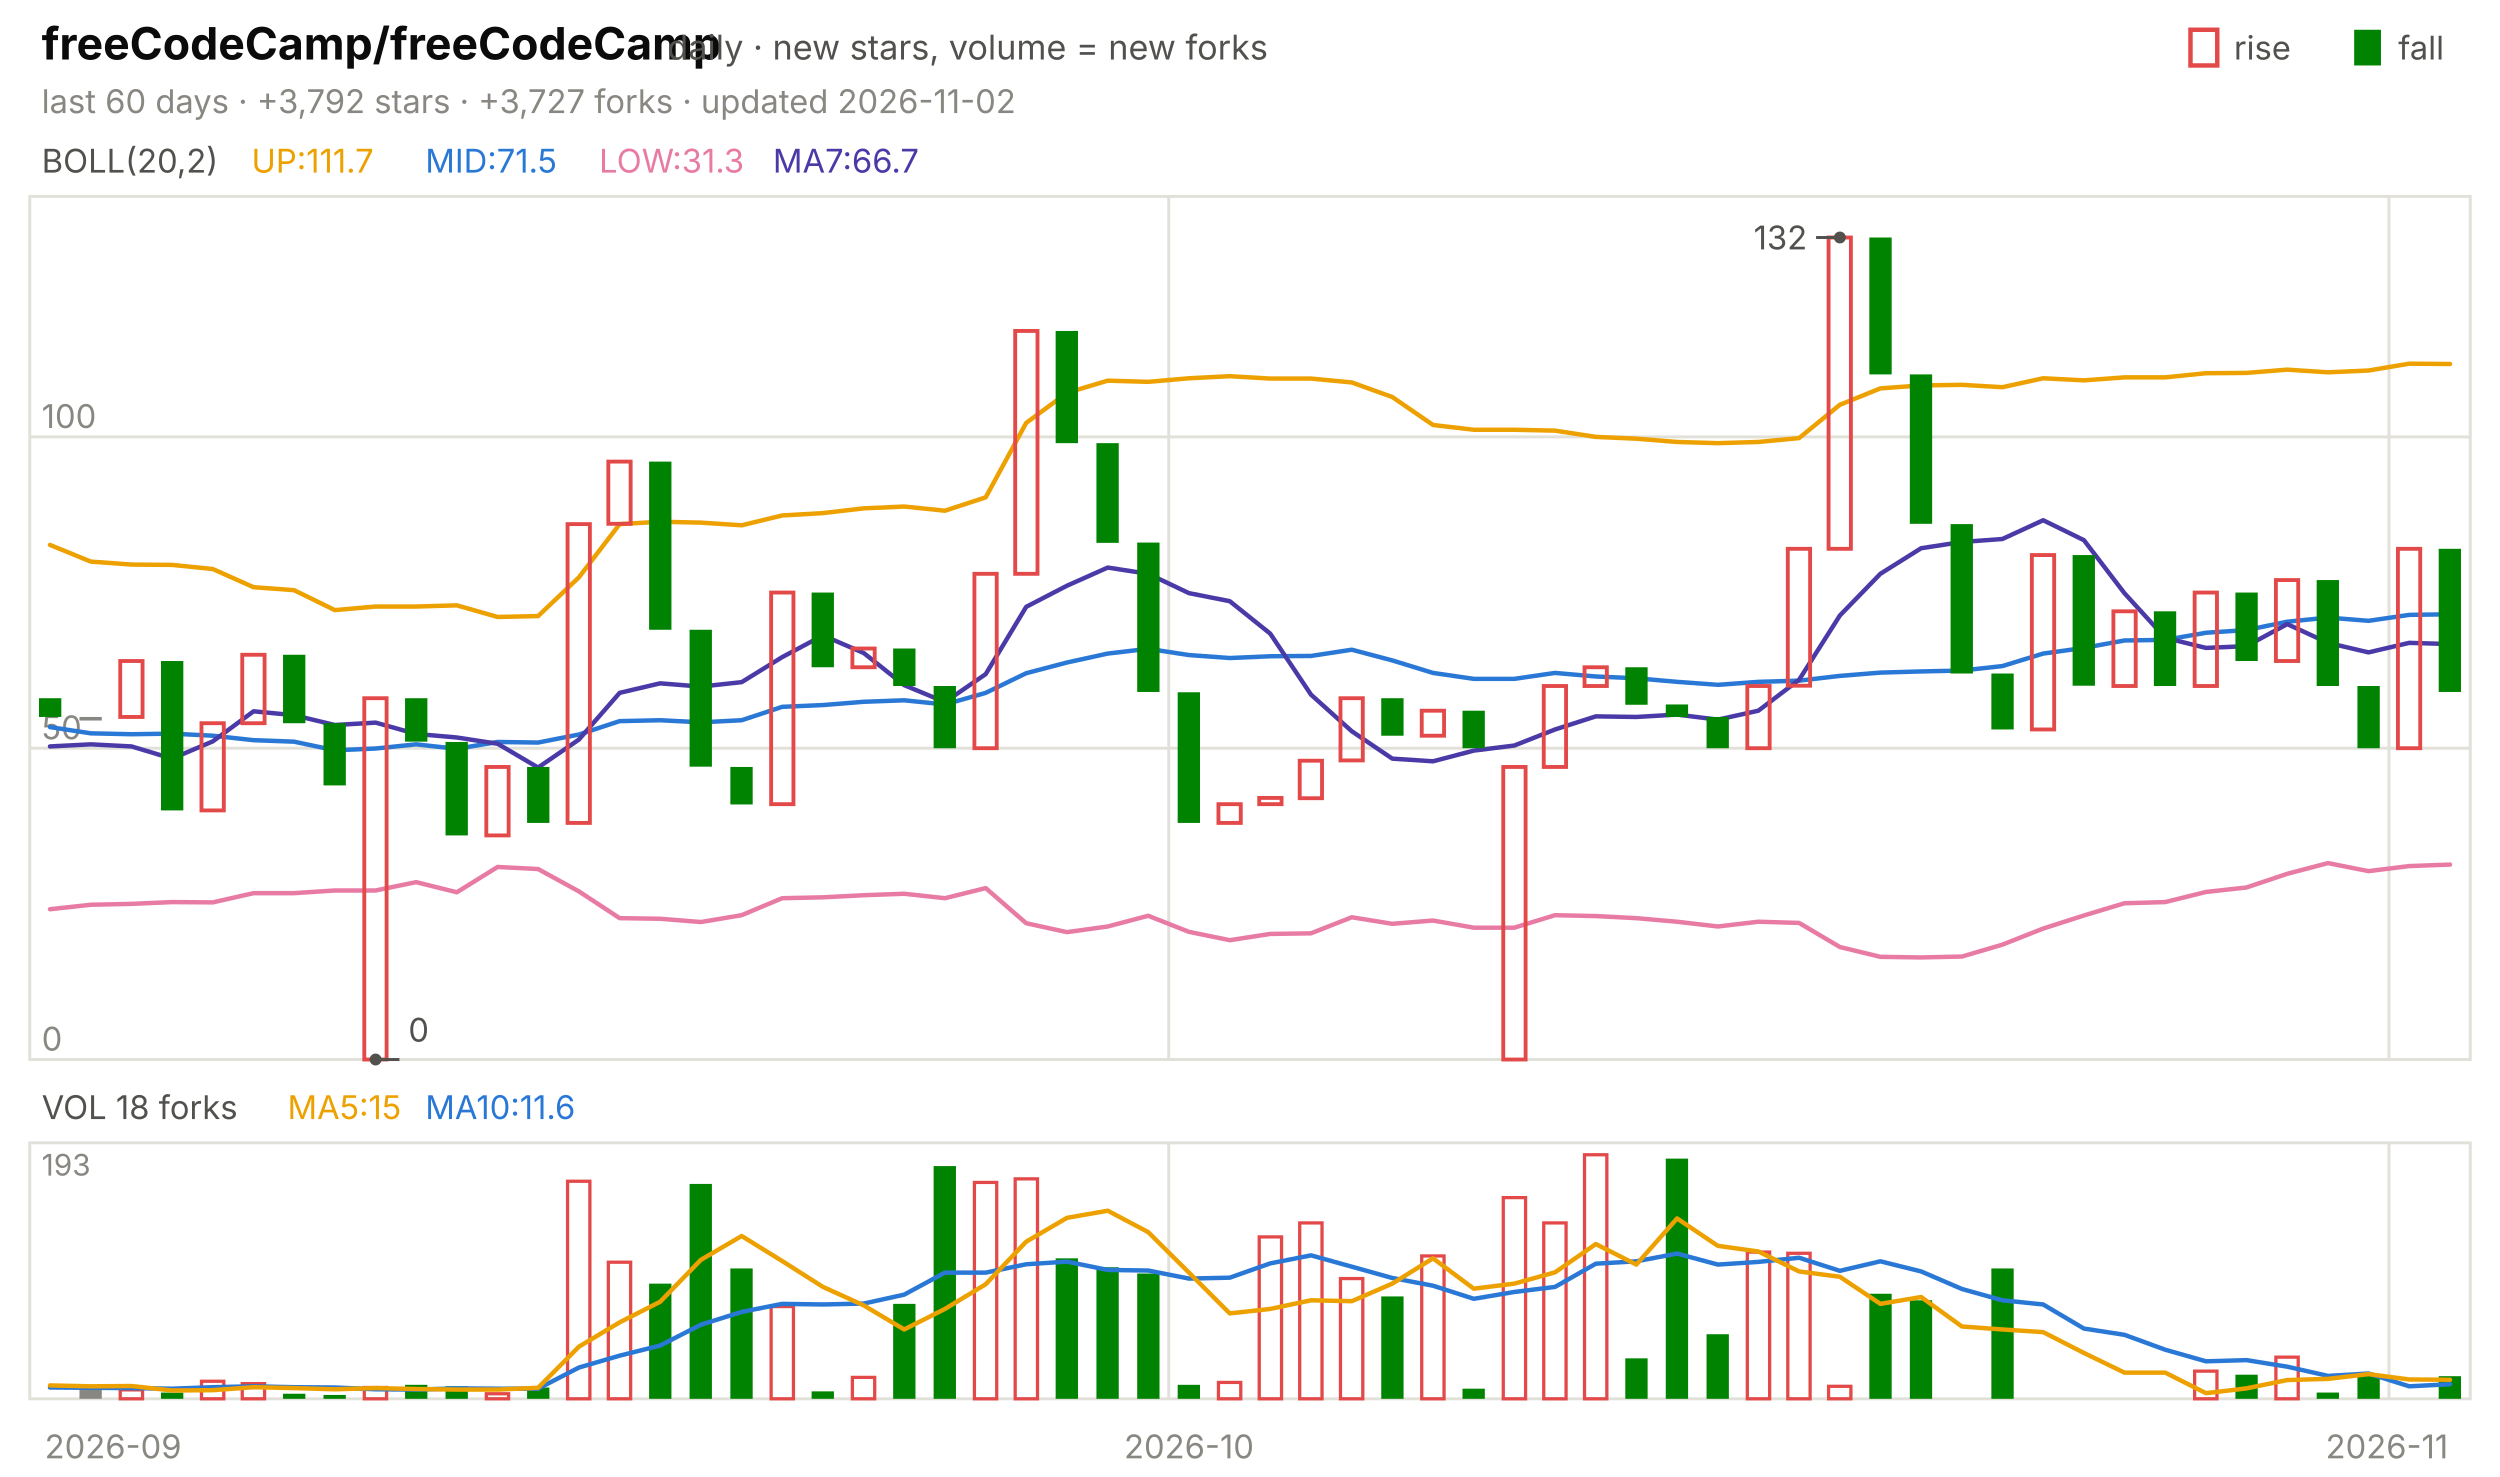
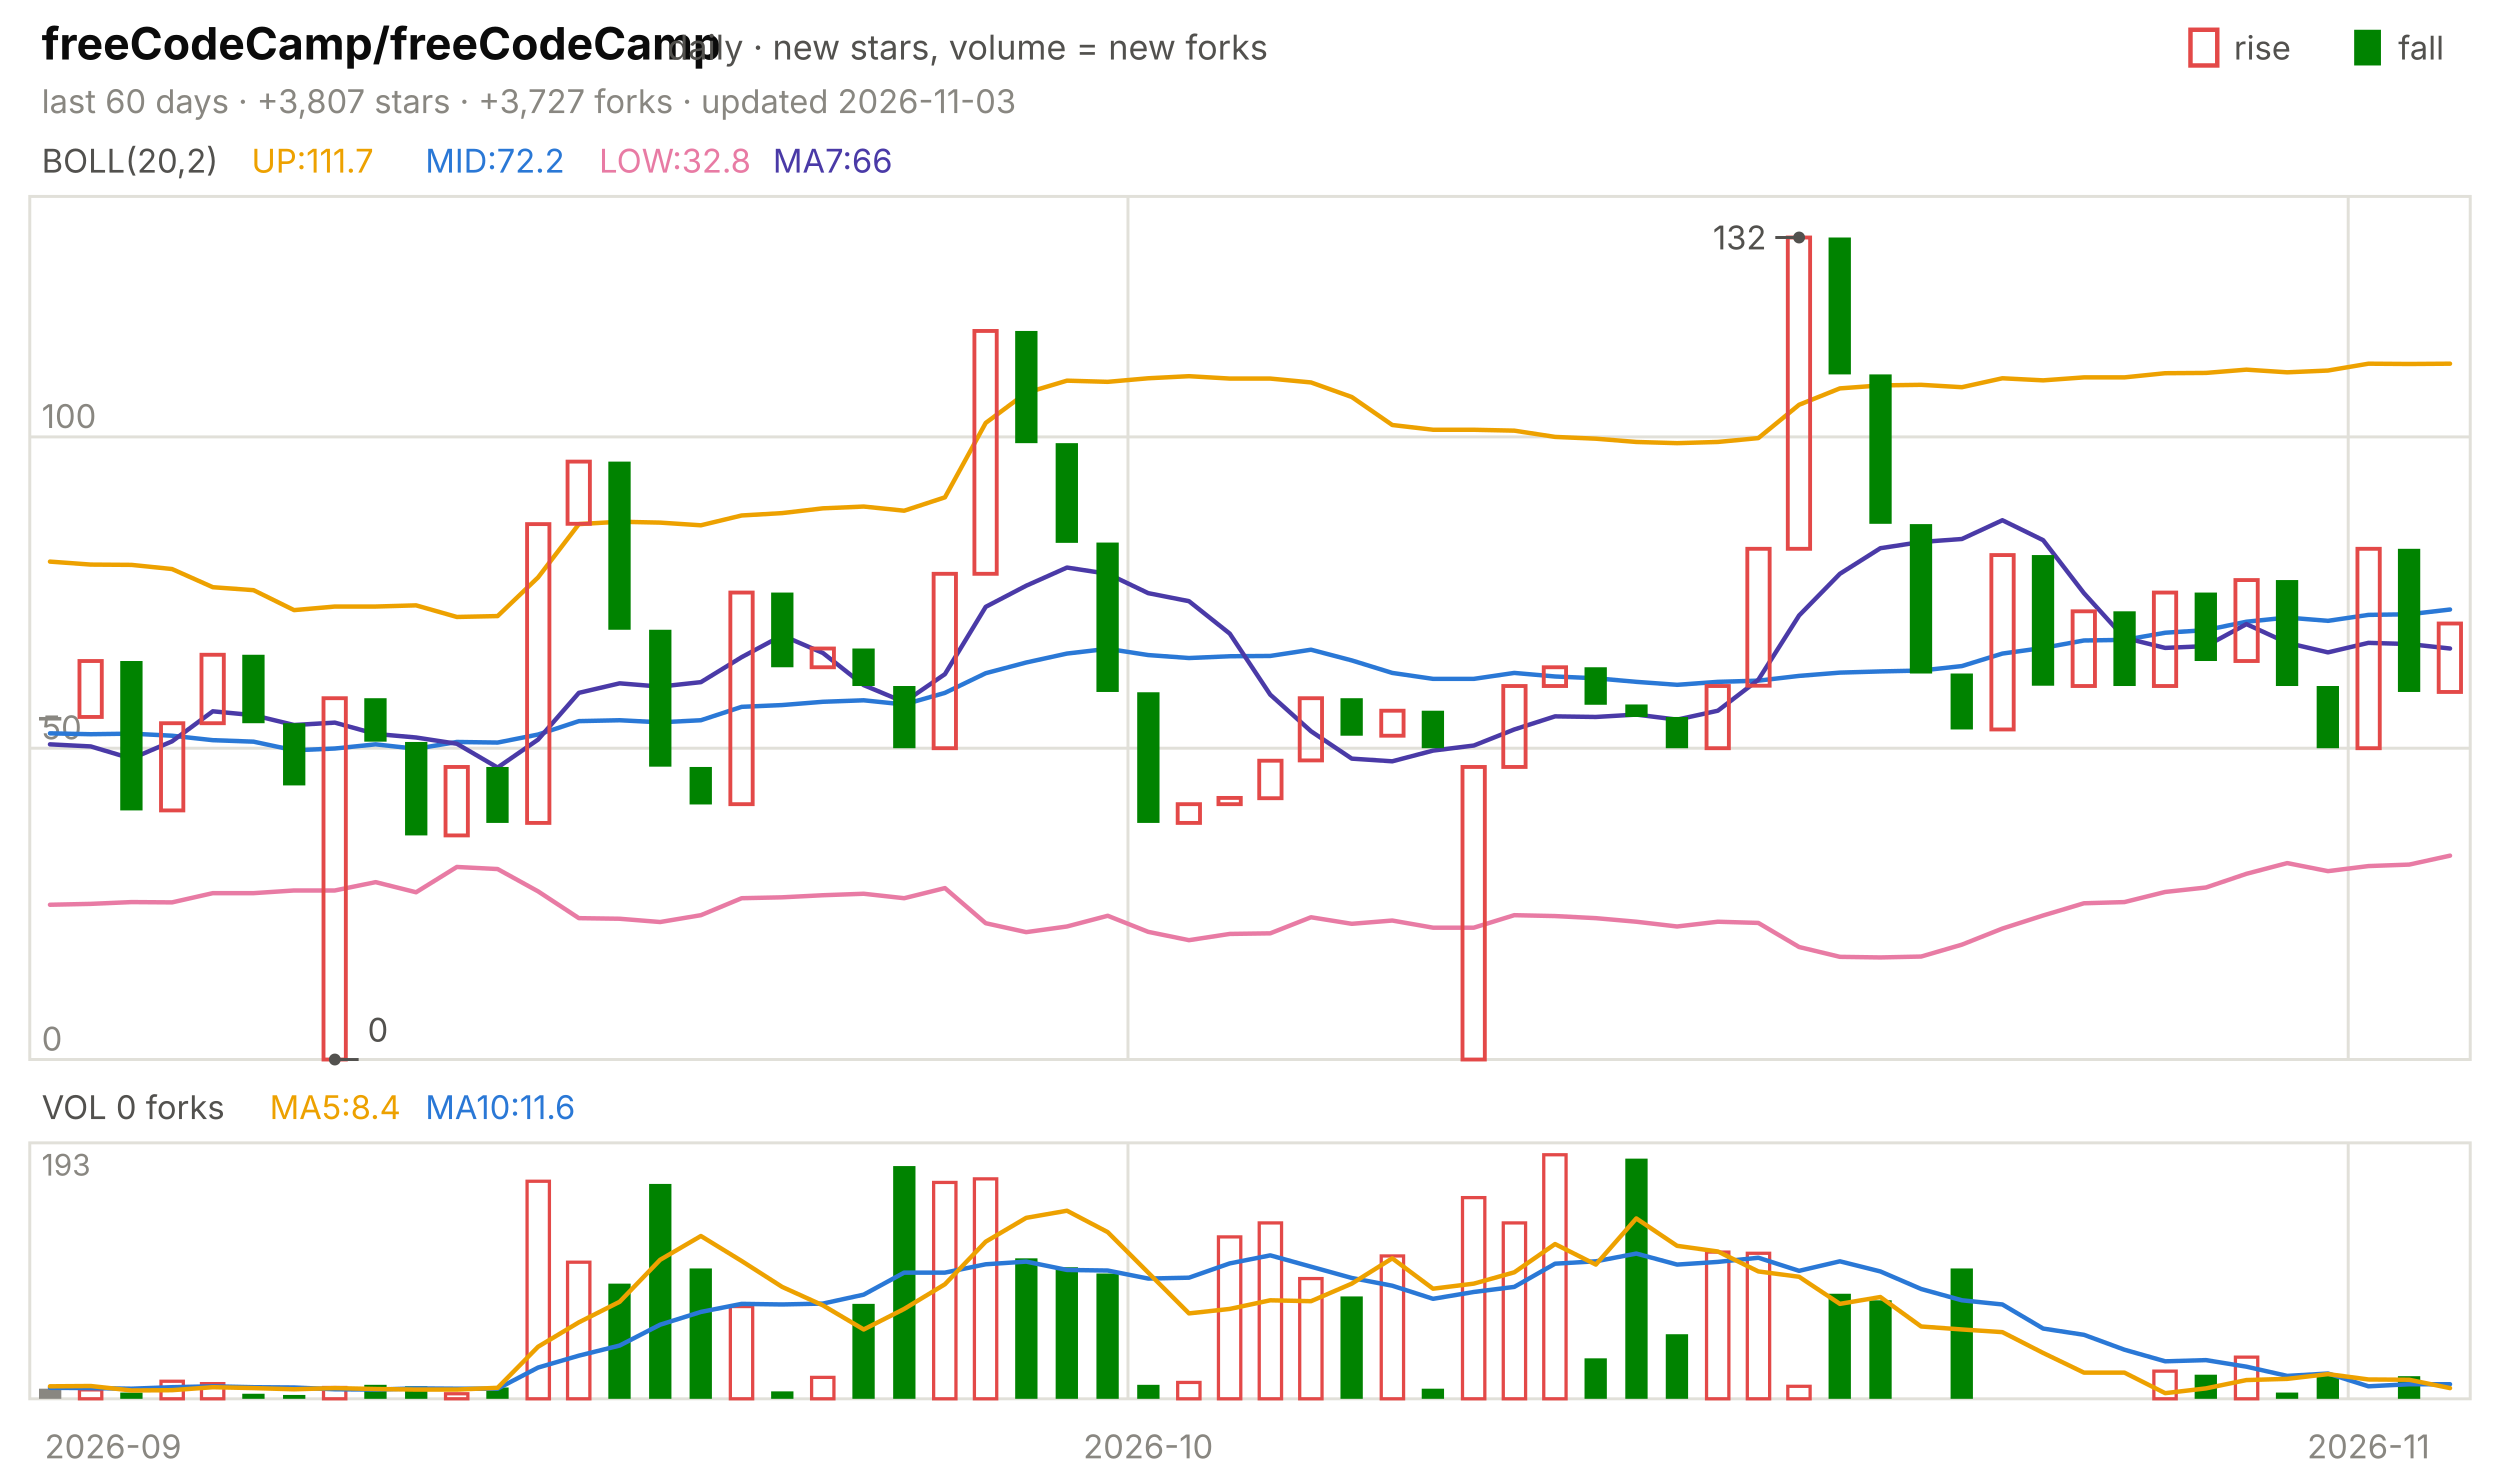
<svg xmlns="http://www.w3.org/2000/svg" viewBox="0 0 840 496" width="840" height="496" font-family="-apple-system,'Segoe UI',system-ui,sans-serif" role="img" aria-label="freeCodeCamp/freeCodeCamp candlestick chart">
  <text x="14.0" y="20.0" font-size="15" fill="#0b0b0b" font-weight="650">freeCodeCamp/freeCodeCamp</text>
  <text x="224.2" y="20.0" font-size="11.5" fill="#52514e">daily · new stars, volume = new forks</text>
  <text x="805.8" y="20.0" font-size="11.0" fill="#52514e">fall</text>
  <rect x="791" y="10" width="9" height="12" fill="#008300" />
  <text x="750.6" y="20.0" font-size="11.0" fill="#52514e">rise</text>
  <rect x="736" y="10" width="9" height="12" fill="none" stroke="#e34948" stroke-width="1.5" />
-   <text x="14.0" y="38.0" font-size="11.0" fill="#898781">last 60 days · +3,792 stars · +3,727 forks · updated 2026-11-02</text>
+   <text x="14.0" y="38.0" font-size="11.0" fill="#898781">last 60 days · +3,807 stars · +3,727 forks · updated 2026-11-03</text>
  <rect x="10" y="66" width="820" height="290" fill="none" stroke="#e1e0d9" />
  <rect x="10" y="384" width="820" height="86" fill="none" stroke="#e1e0d9" />
  <text x="38.0" y="490.0" font-size="11.0" fill="#898781" text-anchor="middle">2026-09</text>
-   <line x1="392.7" y1="66.0" x2="392.7" y2="356.0" stroke="#e1e0d9" stroke-width="1.0" />
-   <line x1="392.7" y1="384.0" x2="392.7" y2="470.0" stroke="#e1e0d9" stroke-width="1.0" />
-   <text x="399.5" y="490.0" font-size="11.0" fill="#898781" text-anchor="middle">2026-10</text>
-   <line x1="802.7" y1="66.0" x2="802.7" y2="356.0" stroke="#e1e0d9" stroke-width="1.0" />
-   <line x1="802.7" y1="384.0" x2="802.7" y2="470.0" stroke="#e1e0d9" stroke-width="1.0" />
-   <text x="802.0" y="490.0" font-size="11.0" fill="#898781" text-anchor="middle">2026-11</text>
+   <line x1="379.0" y1="66.0" x2="379.0" y2="356.0" stroke="#e1e0d9" stroke-width="1.0" />
+   <line x1="379.0" y1="384.0" x2="379.0" y2="470.0" stroke="#e1e0d9" stroke-width="1.0" />
+   <text x="385.8" y="490.0" font-size="11.0" fill="#898781" text-anchor="middle">2026-10</text>
+   <line x1="789.0" y1="66.0" x2="789.0" y2="356.0" stroke="#e1e0d9" stroke-width="1.0" />
+   <line x1="789.0" y1="384.0" x2="789.0" y2="470.0" stroke="#e1e0d9" stroke-width="1.0" />
+   <text x="795.8" y="490.0" font-size="11.0" fill="#898781" text-anchor="middle">2026-11</text>
  <text x="14.0" y="58.0" font-size="11.0" fill="#52514e">BOLL(20,2)</text>
  <text x="84.5" y="58.0" font-size="11.0" fill="#eda100">UP:111.7</text>
-   <text x="142.9" y="58.0" font-size="11.0" fill="#2a78d6">MID:71.5</text>
-   <text x="201.3" y="58.0" font-size="11.0" fill="#e87ba4">LOW:31.3</text>
-   <text x="259.7" y="58.0" font-size="11.0" fill="#4a3aa7">MA7:66.7</text>
+   <text x="142.9" y="58.0" font-size="11.0" fill="#2a78d6">MID:72.2</text>
+   <text x="201.3" y="58.0" font-size="11.0" fill="#e87ba4">LOW:32.8</text>
+   <text x="259.7" y="58.0" font-size="11.0" fill="#4a3aa7">MA7:66</text>
  <line x1="10.0" y1="356.0" x2="830.0" y2="356.0" stroke="#e1e0d9" stroke-width="1.0" />
  <text x="14.0" y="353.0" font-size="11.0" fill="#898781">0</text>
  <line x1="10.0" y1="251.4" x2="830.0" y2="251.4" stroke="#e1e0d9" stroke-width="1.0" />
  <text x="14.0" y="248.4" font-size="11.0" fill="#898781">50</text>
  <line x1="10.0" y1="146.8" x2="830.0" y2="146.8" stroke="#e1e0d9" stroke-width="1.0" />
  <text x="14.0" y="143.8" font-size="11.0" fill="#898781">100</text>
-   <polyline points="16.8,183.1 30.5,188.7 44.2,189.7 57.8,189.8 71.5,191.2 85.2,197.3 98.8,198.3 112.5,205.0 126.2,203.8 139.8,203.8 153.5,203.4 167.2,207.3 180.8,207.0 194.5,194.0 208.2,176.1 221.8,175.3 235.5,175.6 249.2,176.5 262.8,173.2 276.5,172.4 290.2,170.8 303.8,170.2 317.5,171.6 331.2,167.1 344.8,142.1 358.5,132.0 372.2,127.9 385.8,128.3 399.5,127.1 413.2,126.4 426.8,127.2 440.5,127.2 454.2,128.5 467.8,133.4 481.5,142.8 495.2,144.4 508.8,144.4 522.5,144.7 536.2,146.8 549.8,147.4 563.5,148.5 577.2,148.9 590.8,148.5 604.5,147.2 618.2,136.0 631.8,130.5 645.5,129.5 659.2,129.3 672.8,130.1 686.5,127.1 700.2,127.8 713.8,126.8 727.5,126.8 741.2,125.4 754.8,125.3 768.5,124.2 782.2,125.1 795.8,124.5 809.5,122.2 823.2,122.3" fill="none" stroke="#eda100" stroke-width="1.5" stroke-linejoin="round" stroke-linecap="round" />
-   <polyline points="16.8,244.3 30.5,246.4 44.2,246.7 57.8,246.5 71.5,247.2 85.2,248.7 98.8,249.2 112.5,252.1 126.2,251.5 139.8,250.1 153.5,251.6 167.2,249.3 180.8,249.5 194.5,246.8 208.2,242.3 221.8,242.0 235.5,242.7 249.2,242.0 262.8,237.5 276.5,236.9 290.2,235.8 303.8,235.3 317.5,236.7 331.2,232.8 344.8,226.2 358.5,222.6 372.2,219.6 385.8,218.0 399.5,220.1 413.2,221.1 426.8,220.5 440.5,220.4 454.2,218.3 467.8,221.9 481.5,226.1 495.2,228.1 508.8,228.1 522.5,226.1 536.2,227.3 549.8,227.9 563.5,229.1 577.2,230.1 590.8,229.1 604.5,228.7 618.2,227.1 631.8,226.0 645.5,225.6 659.2,225.3 672.8,223.8 686.5,219.6 700.2,217.7 713.8,215.2 727.5,215.0 741.2,212.6 754.8,211.7 768.5,208.9 782.2,207.5 795.8,208.6 809.5,206.6 823.2,206.4" fill="none" stroke="#2a78d6" stroke-width="1.5" stroke-linejoin="round" stroke-linecap="round" />
-   <polyline points="16.8,305.5 30.5,304.0 44.2,303.7 57.8,303.1 71.5,303.2 85.2,300.1 98.8,300.1 112.5,299.2 126.2,299.2 139.8,296.4 153.5,299.8 167.2,291.3 180.8,292.0 194.5,299.5 208.2,308.5 221.8,308.7 235.5,309.8 249.2,307.5 262.8,301.8 276.5,301.5 290.2,300.8 303.8,300.3 317.5,301.8 331.2,298.4 344.8,310.2 358.5,313.2 372.2,311.3 385.8,307.7 399.5,313.1 413.2,315.9 426.8,313.8 440.5,313.6 454.2,308.2 467.8,310.4 481.5,309.3 495.2,311.7 508.8,311.7 522.5,307.5 536.2,307.8 549.8,308.5 563.5,309.7 577.2,311.3 590.8,309.7 604.5,310.1 618.2,318.2 631.8,321.5 645.5,321.7 659.2,321.4 672.8,317.4 686.5,312.0 700.2,307.6 713.8,303.5 727.5,303.1 741.2,299.7 754.8,298.2 768.5,293.6 782.2,290.0 795.8,292.7 809.5,291.0 823.2,290.5" fill="none" stroke="#e87ba4" stroke-width="1.5" stroke-linejoin="round" stroke-linecap="round" />
-   <polyline points="16.8,250.8 30.5,250.1 44.2,250.8 57.8,254.9 71.5,249.1 85.2,239.0 98.8,240.3 112.5,243.6 126.2,242.8 139.8,246.6 153.5,247.8 167.2,249.9 180.8,257.9 194.5,248.5 208.2,232.8 221.8,229.6 235.5,230.7 249.2,229.2 262.8,220.8 276.5,213.5 290.2,219.4 303.8,230.2 317.5,235.9 331.2,226.5 344.8,203.9 358.5,196.8 372.2,190.7 385.8,192.8 399.5,199.3 413.2,202.0 426.8,212.9 440.5,233.4 454.2,245.7 467.8,254.9 481.5,255.8 495.2,252.2 508.8,250.5 522.5,245.1 536.2,240.7 549.8,240.9 563.5,240.1 577.2,241.8 590.8,238.8 604.5,228.4 618.2,206.8 631.8,192.8 645.5,184.2 659.2,182.1 672.8,181.1 686.5,174.8 700.2,181.5 713.8,199.3 727.5,214.3 741.2,217.7 754.8,217.1 768.5,209.7 782.2,216.0 795.8,219.2 809.5,216.0 823.2,216.4" fill="none" stroke="#4a3aa7" stroke-width="1.5" stroke-linejoin="round" stroke-linecap="round" />
-   <rect x="13.1" y="234.6" width="7.5" height="6.3" fill="#008300" />
-   <rect x="26.7" y="240.9" width="7.5" height="1.2" fill="#898781" />
-   <rect x="40.4" y="222.1" width="7.5" height="18.8" fill="none" stroke="#e34948" stroke-width="1.3" />
-   <rect x="54.1" y="222.1" width="7.5" height="50.2" fill="#008300" />
-   <rect x="67.7" y="243.0" width="7.5" height="29.3" fill="none" stroke="#e34948" stroke-width="1.3" />
-   <rect x="81.4" y="220.0" width="7.5" height="23.0" fill="none" stroke="#e34948" stroke-width="1.3" />
-   <rect x="95.1" y="220.0" width="7.5" height="23.0" fill="#008300" />
-   <rect x="108.7" y="243.0" width="7.5" height="20.9" fill="#008300" />
-   <rect x="122.4" y="234.6" width="7.5" height="121.4" fill="none" stroke="#e34948" stroke-width="1.3" />
-   <rect x="136.1" y="234.6" width="7.5" height="14.6" fill="#008300" />
-   <rect x="149.7" y="249.3" width="7.5" height="31.4" fill="#008300" />
-   <rect x="163.4" y="257.7" width="7.5" height="23.0" fill="none" stroke="#e34948" stroke-width="1.3" />
-   <rect x="177.1" y="257.7" width="7.5" height="18.8" fill="#008300" />
-   <rect x="190.7" y="176.1" width="7.5" height="100.4" fill="none" stroke="#e34948" stroke-width="1.3" />
-   <rect x="204.4" y="155.1" width="7.5" height="20.9" fill="none" stroke="#e34948" stroke-width="1.3" />
-   <rect x="218.1" y="155.1" width="7.5" height="56.5" fill="#008300" />
-   <rect x="231.7" y="211.6" width="7.5" height="46.0" fill="#008300" />
-   <rect x="245.4" y="257.7" width="7.5" height="12.6" fill="#008300" />
-   <rect x="259.1" y="199.1" width="7.5" height="71.1" fill="none" stroke="#e34948" stroke-width="1.3" />
-   <rect x="272.7" y="199.1" width="7.5" height="25.1" fill="#008300" />
-   <rect x="286.4" y="217.9" width="7.5" height="6.3" fill="none" stroke="#e34948" stroke-width="1.3" />
-   <rect x="300.1" y="217.9" width="7.5" height="12.6" fill="#008300" />
-   <rect x="313.7" y="230.5" width="7.5" height="20.9" fill="#008300" />
-   <rect x="327.4" y="192.8" width="7.5" height="58.6" fill="none" stroke="#e34948" stroke-width="1.3" />
-   <rect x="341.1" y="111.2" width="7.5" height="81.6" fill="none" stroke="#e34948" stroke-width="1.3" />
-   <rect x="354.7" y="111.2" width="7.5" height="37.7" fill="#008300" />
-   <rect x="368.4" y="148.9" width="7.5" height="33.5" fill="#008300" />
-   <rect x="382.1" y="182.3" width="7.5" height="50.2" fill="#008300" />
-   <rect x="395.7" y="232.6" width="7.5" height="43.9" fill="#008300" />
-   <rect x="409.4" y="270.2" width="7.5" height="6.3" fill="none" stroke="#e34948" stroke-width="1.3" />
-   <rect x="423.1" y="268.1" width="7.5" height="2.1" fill="none" stroke="#e34948" stroke-width="1.3" />
-   <rect x="436.7" y="255.6" width="7.5" height="12.6" fill="none" stroke="#e34948" stroke-width="1.3" />
-   <rect x="450.4" y="234.6" width="7.5" height="20.9" fill="none" stroke="#e34948" stroke-width="1.3" />
-   <rect x="464.1" y="234.6" width="7.5" height="12.6" fill="#008300" />
-   <rect x="477.7" y="238.8" width="7.5" height="8.4" fill="none" stroke="#e34948" stroke-width="1.3" />
-   <rect x="491.4" y="238.8" width="7.5" height="12.6" fill="#008300" />
-   <rect x="505.1" y="257.7" width="7.5" height="98.3" fill="none" stroke="#e34948" stroke-width="1.3" />
-   <rect x="518.7" y="230.5" width="7.5" height="27.2" fill="none" stroke="#e34948" stroke-width="1.3" />
-   <rect x="532.4" y="224.2" width="7.5" height="6.3" fill="none" stroke="#e34948" stroke-width="1.3" />
-   <rect x="546.1" y="224.2" width="7.5" height="12.6" fill="#008300" />
-   <rect x="559.7" y="236.7" width="7.5" height="4.2" fill="#008300" />
-   <rect x="573.4" y="240.9" width="7.5" height="10.5" fill="#008300" />
-   <rect x="587.1" y="230.5" width="7.5" height="20.9" fill="none" stroke="#e34948" stroke-width="1.3" />
-   <rect x="600.7" y="184.4" width="7.5" height="46.0" fill="none" stroke="#e34948" stroke-width="1.3" />
-   <rect x="614.4" y="79.8" width="7.5" height="104.6" fill="none" stroke="#e34948" stroke-width="1.3" />
-   <rect x="628.1" y="79.8" width="7.5" height="46.0" fill="#008300" />
-   <rect x="641.7" y="125.8" width="7.5" height="50.2" fill="#008300" />
-   <rect x="655.4" y="176.1" width="7.5" height="50.2" fill="#008300" />
-   <rect x="669.1" y="226.3" width="7.5" height="18.8" fill="#008300" />
-   <rect x="682.7" y="186.5" width="7.5" height="58.6" fill="none" stroke="#e34948" stroke-width="1.3" />
-   <rect x="696.4" y="186.5" width="7.5" height="43.9" fill="#008300" />
-   <rect x="710.1" y="205.4" width="7.5" height="25.1" fill="none" stroke="#e34948" stroke-width="1.3" />
-   <rect x="723.7" y="205.4" width="7.5" height="25.1" fill="#008300" />
-   <rect x="737.4" y="199.1" width="7.5" height="31.4" fill="none" stroke="#e34948" stroke-width="1.3" />
-   <rect x="751.1" y="199.1" width="7.5" height="23.0" fill="#008300" />
-   <rect x="764.7" y="194.9" width="7.5" height="27.2" fill="none" stroke="#e34948" stroke-width="1.3" />
-   <rect x="778.4" y="194.9" width="7.5" height="35.6" fill="#008300" />
-   <rect x="792.1" y="230.5" width="7.5" height="20.9" fill="#008300" />
-   <rect x="805.7" y="184.4" width="7.5" height="67.0" fill="none" stroke="#e34948" stroke-width="1.3" />
-   <rect x="819.4" y="184.4" width="7.5" height="48.1" fill="#008300" />
-   <circle cx="618.2" cy="79.8" r="2" fill="#52514e" />
-   <line x1="618.2" y1="79.8" x2="610.2" y2="79.8" stroke="#52514e" stroke-width="1.0" />
-   <text x="607.2" y="83.8" font-size="11.0" fill="#52514e" text-anchor="end">132</text>
-   <circle cx="126.2" cy="356.0" r="2" fill="#52514e" />
-   <line x1="126.2" y1="356.0" x2="134.2" y2="356.0" stroke="#52514e" stroke-width="1.0" />
-   <text x="137.2" y="350.0" font-size="11.0" fill="#52514e">0</text>
-   <text x="14.0" y="376.0" font-size="11.0" fill="#52514e">VOL 18 forks</text>
-   <text x="96.6" y="376.0" font-size="11.0" fill="#eda100">MA5:15</text>
+   <polyline points="16.8,188.7 30.5,189.7 44.2,189.8 57.8,191.2 71.5,197.3 85.2,198.3 98.8,205.0 112.5,203.8 126.2,203.8 139.8,203.4 153.5,207.3 167.2,207.0 180.8,194.0 194.5,176.1 208.2,175.3 221.8,175.6 235.5,176.5 249.2,173.2 262.8,172.4 276.5,170.8 290.2,170.2 303.8,171.6 317.5,167.1 331.2,142.1 344.8,132.0 358.5,127.9 372.2,128.3 385.8,127.1 399.5,126.4 413.2,127.2 426.8,127.2 440.5,128.5 454.2,133.4 467.8,142.8 481.5,144.4 495.2,144.4 508.8,144.7 522.5,146.8 536.2,147.4 549.8,148.5 563.5,148.9 577.2,148.5 590.8,147.2 604.5,136.0 618.2,130.5 631.8,129.5 645.5,129.3 659.2,130.1 672.8,127.1 686.5,127.8 700.2,126.8 713.8,126.8 727.5,125.4 741.2,125.3 754.8,124.2 768.5,125.1 782.2,124.5 795.8,122.2 809.5,122.3 823.2,122.2" fill="none" stroke="#eda100" stroke-width="1.5" stroke-linejoin="round" stroke-linecap="round" />
+   <polyline points="16.8,246.4 30.5,246.7 44.2,246.5 57.8,247.2 71.5,248.7 85.2,249.2 98.8,252.1 112.5,251.5 126.2,250.1 139.8,251.6 153.5,249.3 167.2,249.5 180.8,246.8 194.5,242.3 208.2,242.0 221.8,242.7 235.5,242.0 249.2,237.5 262.8,236.9 276.5,235.8 290.2,235.3 303.8,236.7 317.5,232.8 331.2,226.2 344.8,222.6 358.5,219.6 372.2,218.0 385.8,220.1 399.5,221.1 413.2,220.5 426.8,220.4 440.5,218.3 454.2,221.9 467.8,226.1 481.5,228.1 495.2,228.1 508.8,226.1 522.5,227.3 536.2,227.9 549.8,229.1 563.5,230.1 577.2,229.1 590.8,228.7 604.5,227.1 618.2,226.0 631.8,225.6 645.5,225.3 659.2,223.8 672.8,219.6 686.5,217.7 700.2,215.2 713.8,215.0 727.5,212.6 741.2,211.7 754.8,208.9 768.5,207.5 782.2,208.6 795.8,206.6 809.5,206.4 823.2,204.8" fill="none" stroke="#2a78d6" stroke-width="1.5" stroke-linejoin="round" stroke-linecap="round" />
+   <polyline points="16.8,304.0 30.5,303.7 44.2,303.1 57.8,303.2 71.5,300.1 85.2,300.1 98.8,299.2 112.5,299.2 126.2,296.4 139.8,299.8 153.5,291.3 167.2,292.0 180.8,299.5 194.5,308.5 208.2,308.7 221.8,309.8 235.5,307.5 249.2,301.8 262.8,301.5 276.5,300.8 290.2,300.3 303.8,301.8 317.5,298.4 331.2,310.2 344.8,313.2 358.5,311.3 372.2,307.7 385.8,313.1 399.5,315.9 413.2,313.8 426.8,313.6 440.5,308.2 454.2,310.4 467.8,309.3 481.5,311.7 495.2,311.7 508.8,307.5 522.5,307.8 536.2,308.5 549.8,309.7 563.5,311.3 577.2,309.7 590.8,310.1 604.5,318.2 618.2,321.5 631.8,321.7 645.5,321.4 659.2,317.4 672.8,312.0 686.5,307.6 700.2,303.5 713.8,303.1 727.5,299.7 741.2,298.2 754.8,293.6 768.5,290.0 782.2,292.7 795.8,291.0 809.5,290.5 823.2,287.5" fill="none" stroke="#e87ba4" stroke-width="1.5" stroke-linejoin="round" stroke-linecap="round" />
+   <polyline points="16.8,250.1 30.5,250.8 44.2,254.9 57.8,249.1 71.5,239.0 85.2,240.3 98.8,243.6 112.5,242.8 126.2,246.6 139.8,247.8 153.5,249.9 167.2,257.9 180.8,248.5 194.5,232.8 208.2,229.6 221.8,230.7 235.5,229.2 249.2,220.8 262.8,213.5 276.5,219.4 290.2,230.2 303.8,235.9 317.5,226.5 331.2,203.9 344.8,196.8 358.5,190.7 372.2,192.8 385.8,199.3 399.5,202.0 413.2,212.9 426.8,233.4 440.5,245.7 454.2,254.9 467.8,255.8 481.5,252.2 495.2,250.5 508.8,245.1 522.5,240.7 536.2,240.9 549.8,240.1 563.5,241.8 577.2,238.8 590.8,228.4 604.5,206.8 618.2,192.8 631.8,184.2 645.5,182.1 659.2,181.1 672.8,174.8 686.5,181.5 700.2,199.3 713.8,214.3 727.5,217.7 741.2,217.1 754.8,209.7 768.5,216.0 782.2,219.2 795.8,216.0 809.5,216.4 823.2,217.9" fill="none" stroke="#4a3aa7" stroke-width="1.5" stroke-linejoin="round" stroke-linecap="round" />
+   <rect x="13.1" y="240.9" width="7.5" height="1.2" fill="#898781" />
+   <rect x="26.7" y="222.1" width="7.5" height="18.8" fill="none" stroke="#e34948" stroke-width="1.3" />
+   <rect x="40.4" y="222.1" width="7.5" height="50.2" fill="#008300" />
+   <rect x="54.1" y="243.0" width="7.5" height="29.3" fill="none" stroke="#e34948" stroke-width="1.3" />
+   <rect x="67.7" y="220.0" width="7.5" height="23.0" fill="none" stroke="#e34948" stroke-width="1.3" />
+   <rect x="81.4" y="220.0" width="7.5" height="23.0" fill="#008300" />
+   <rect x="95.1" y="243.0" width="7.5" height="20.9" fill="#008300" />
+   <rect x="108.7" y="234.6" width="7.5" height="121.4" fill="none" stroke="#e34948" stroke-width="1.3" />
+   <rect x="122.4" y="234.6" width="7.5" height="14.6" fill="#008300" />
+   <rect x="136.1" y="249.3" width="7.5" height="31.4" fill="#008300" />
+   <rect x="149.7" y="257.7" width="7.5" height="23.0" fill="none" stroke="#e34948" stroke-width="1.3" />
+   <rect x="163.4" y="257.7" width="7.5" height="18.8" fill="#008300" />
+   <rect x="177.1" y="176.1" width="7.5" height="100.4" fill="none" stroke="#e34948" stroke-width="1.3" />
+   <rect x="190.7" y="155.1" width="7.5" height="20.9" fill="none" stroke="#e34948" stroke-width="1.3" />
+   <rect x="204.4" y="155.1" width="7.5" height="56.5" fill="#008300" />
+   <rect x="218.1" y="211.6" width="7.5" height="46.0" fill="#008300" />
+   <rect x="231.7" y="257.7" width="7.5" height="12.6" fill="#008300" />
+   <rect x="245.4" y="199.1" width="7.5" height="71.1" fill="none" stroke="#e34948" stroke-width="1.3" />
+   <rect x="259.1" y="199.1" width="7.5" height="25.1" fill="#008300" />
+   <rect x="272.7" y="217.9" width="7.5" height="6.3" fill="none" stroke="#e34948" stroke-width="1.3" />
+   <rect x="286.4" y="217.9" width="7.5" height="12.6" fill="#008300" />
+   <rect x="300.1" y="230.5" width="7.5" height="20.9" fill="#008300" />
+   <rect x="313.7" y="192.8" width="7.5" height="58.6" fill="none" stroke="#e34948" stroke-width="1.3" />
+   <rect x="327.4" y="111.2" width="7.5" height="81.6" fill="none" stroke="#e34948" stroke-width="1.3" />
+   <rect x="341.1" y="111.2" width="7.5" height="37.7" fill="#008300" />
+   <rect x="354.7" y="148.9" width="7.5" height="33.5" fill="#008300" />
+   <rect x="368.4" y="182.3" width="7.5" height="50.2" fill="#008300" />
+   <rect x="382.1" y="232.6" width="7.5" height="43.9" fill="#008300" />
+   <rect x="395.7" y="270.2" width="7.5" height="6.3" fill="none" stroke="#e34948" stroke-width="1.3" />
+   <rect x="409.4" y="268.1" width="7.5" height="2.1" fill="none" stroke="#e34948" stroke-width="1.3" />
+   <rect x="423.1" y="255.6" width="7.5" height="12.6" fill="none" stroke="#e34948" stroke-width="1.3" />
+   <rect x="436.7" y="234.6" width="7.5" height="20.9" fill="none" stroke="#e34948" stroke-width="1.3" />
+   <rect x="450.4" y="234.6" width="7.5" height="12.6" fill="#008300" />
+   <rect x="464.1" y="238.8" width="7.5" height="8.4" fill="none" stroke="#e34948" stroke-width="1.3" />
+   <rect x="477.7" y="238.8" width="7.5" height="12.6" fill="#008300" />
+   <rect x="491.4" y="257.7" width="7.5" height="98.3" fill="none" stroke="#e34948" stroke-width="1.3" />
+   <rect x="505.1" y="230.5" width="7.5" height="27.2" fill="none" stroke="#e34948" stroke-width="1.3" />
+   <rect x="518.7" y="224.2" width="7.5" height="6.3" fill="none" stroke="#e34948" stroke-width="1.3" />
+   <rect x="532.4" y="224.2" width="7.5" height="12.6" fill="#008300" />
+   <rect x="546.1" y="236.7" width="7.5" height="4.2" fill="#008300" />
+   <rect x="559.7" y="240.9" width="7.5" height="10.5" fill="#008300" />
+   <rect x="573.4" y="230.5" width="7.5" height="20.9" fill="none" stroke="#e34948" stroke-width="1.3" />
+   <rect x="587.1" y="184.4" width="7.5" height="46.0" fill="none" stroke="#e34948" stroke-width="1.3" />
+   <rect x="600.7" y="79.8" width="7.5" height="104.6" fill="none" stroke="#e34948" stroke-width="1.3" />
+   <rect x="614.4" y="79.8" width="7.5" height="46.0" fill="#008300" />
+   <rect x="628.1" y="125.8" width="7.5" height="50.2" fill="#008300" />
+   <rect x="641.7" y="176.1" width="7.5" height="50.2" fill="#008300" />
+   <rect x="655.4" y="226.3" width="7.5" height="18.8" fill="#008300" />
+   <rect x="669.1" y="186.5" width="7.5" height="58.6" fill="none" stroke="#e34948" stroke-width="1.3" />
+   <rect x="682.7" y="186.5" width="7.5" height="43.9" fill="#008300" />
+   <rect x="696.4" y="205.4" width="7.5" height="25.1" fill="none" stroke="#e34948" stroke-width="1.3" />
+   <rect x="710.1" y="205.4" width="7.5" height="25.1" fill="#008300" />
+   <rect x="723.7" y="199.1" width="7.5" height="31.4" fill="none" stroke="#e34948" stroke-width="1.3" />
+   <rect x="737.4" y="199.1" width="7.5" height="23.0" fill="#008300" />
+   <rect x="751.1" y="194.9" width="7.5" height="27.2" fill="none" stroke="#e34948" stroke-width="1.3" />
+   <rect x="764.7" y="194.9" width="7.5" height="35.6" fill="#008300" />
+   <rect x="778.4" y="230.5" width="7.5" height="20.9" fill="#008300" />
+   <rect x="792.1" y="184.4" width="7.5" height="67.0" fill="none" stroke="#e34948" stroke-width="1.3" />
+   <rect x="805.7" y="184.4" width="7.5" height="48.1" fill="#008300" />
+   <rect x="819.4" y="209.5" width="7.5" height="23.0" fill="none" stroke="#e34948" stroke-width="1.3" />
+   <circle cx="604.5" cy="79.8" r="2" fill="#52514e" />
+   <line x1="604.5" y1="79.8" x2="596.5" y2="79.8" stroke="#52514e" stroke-width="1.0" />
+   <text x="593.5" y="83.8" font-size="11.0" fill="#52514e" text-anchor="end">132</text>
+   <circle cx="112.5" cy="356.0" r="2" fill="#52514e" />
+   <line x1="112.5" y1="356.0" x2="120.5" y2="356.0" stroke="#52514e" stroke-width="1.0" />
+   <text x="123.5" y="350.0" font-size="11.0" fill="#52514e">0</text>
+   <text x="14.0" y="376.0" font-size="11.0" fill="#52514e">VOL 0 forks</text>
+   <text x="90.6" y="376.0" font-size="11.0" fill="#eda100">MA5:8.4</text>
  <text x="142.9" y="376.0" font-size="11.0" fill="#2a78d6">MA10:11.6</text>
  <text x="14.0" y="395.0" font-size="10" fill="#898781">193</text>
-   <rect x="26.7" y="466.6" width="7.5" height="3.4" fill="#898781" />
-   <rect x="40.4" y="467.0" width="7.5" height="3.0" fill="none" stroke="#e34948" stroke-width="1.1" />
-   <rect x="54.1" y="467.9" width="7.5" height="2.1" fill="#008300" />
-   <rect x="67.7" y="464.1" width="7.5" height="5.9" fill="none" stroke="#e34948" stroke-width="1.1" />
-   <rect x="81.4" y="464.9" width="7.5" height="5.1" fill="none" stroke="#e34948" stroke-width="1.1" />
-   <rect x="95.1" y="468.3" width="7.5" height="1.7" fill="#008300" />
-   <rect x="108.7" y="468.7" width="7.5" height="1.3" fill="#008300" />
-   <rect x="122.4" y="466.2" width="7.5" height="3.8" fill="none" stroke="#e34948" stroke-width="1.1" />
-   <rect x="136.1" y="465.3" width="7.5" height="4.7" fill="#008300" />
-   <rect x="149.7" y="465.8" width="7.5" height="4.2" fill="#008300" />
-   <rect x="163.4" y="468.3" width="7.5" height="1.7" fill="none" stroke="#e34948" stroke-width="1.1" />
-   <rect x="177.1" y="466.2" width="7.5" height="3.8" fill="#008300" />
-   <rect x="190.7" y="396.9" width="7.5" height="73.1" fill="none" stroke="#e34948" stroke-width="1.1" />
-   <rect x="204.4" y="424.1" width="7.5" height="45.9" fill="none" stroke="#e34948" stroke-width="1.1" />
-   <rect x="218.1" y="431.3" width="7.5" height="38.7" fill="#008300" />
-   <rect x="231.7" y="397.8" width="7.5" height="72.2" fill="#008300" />
-   <rect x="245.4" y="426.2" width="7.5" height="43.8" fill="#008300" />
-   <rect x="259.1" y="439.0" width="7.5" height="31.0" fill="none" stroke="#e34948" stroke-width="1.1" />
-   <rect x="272.7" y="467.5" width="7.5" height="2.5" fill="#008300" />
-   <rect x="286.4" y="462.8" width="7.5" height="7.2" fill="none" stroke="#e34948" stroke-width="1.1" />
-   <rect x="300.1" y="438.1" width="7.5" height="31.9" fill="#008300" />
-   <rect x="313.7" y="391.8" width="7.5" height="78.2" fill="#008300" />
-   <rect x="327.4" y="397.3" width="7.5" height="72.7" fill="none" stroke="#e34948" stroke-width="1.1" />
-   <rect x="341.1" y="396.1" width="7.5" height="73.9" fill="none" stroke="#e34948" stroke-width="1.1" />
-   <rect x="354.7" y="422.8" width="7.5" height="47.2" fill="#008300" />
-   <rect x="368.4" y="425.8" width="7.5" height="44.2" fill="#008300" />
-   <rect x="382.1" y="427.9" width="7.5" height="42.1" fill="#008300" />
-   <rect x="395.7" y="465.3" width="7.5" height="4.7" fill="#008300" />
-   <rect x="409.4" y="464.5" width="7.5" height="5.5" fill="none" stroke="#e34948" stroke-width="1.1" />
-   <rect x="423.1" y="415.6" width="7.5" height="54.4" fill="none" stroke="#e34948" stroke-width="1.1" />
-   <rect x="436.7" y="410.9" width="7.5" height="59.1" fill="none" stroke="#e34948" stroke-width="1.1" />
-   <rect x="450.4" y="429.6" width="7.5" height="40.4" fill="none" stroke="#e34948" stroke-width="1.1" />
-   <rect x="464.1" y="435.6" width="7.5" height="34.4" fill="#008300" />
-   <rect x="477.7" y="422.0" width="7.5" height="48.0" fill="none" stroke="#e34948" stroke-width="1.1" />
-   <rect x="491.4" y="466.6" width="7.5" height="3.4" fill="#008300" />
-   <rect x="505.1" y="402.4" width="7.5" height="67.6" fill="none" stroke="#e34948" stroke-width="1.1" />
-   <rect x="518.7" y="410.9" width="7.5" height="59.1" fill="none" stroke="#e34948" stroke-width="1.1" />
-   <rect x="532.4" y="388.0" width="7.5" height="82.0" fill="none" stroke="#e34948" stroke-width="1.1" />
-   <rect x="546.1" y="456.4" width="7.5" height="13.6" fill="#008300" />
-   <rect x="559.7" y="389.3" width="7.5" height="80.7" fill="#008300" />
-   <rect x="573.4" y="448.3" width="7.5" height="21.7" fill="#008300" />
-   <rect x="587.1" y="420.7" width="7.5" height="49.3" fill="none" stroke="#e34948" stroke-width="1.1" />
-   <rect x="600.7" y="421.1" width="7.5" height="48.9" fill="none" stroke="#e34948" stroke-width="1.1" />
-   <rect x="614.4" y="465.8" width="7.5" height="4.2" fill="none" stroke="#e34948" stroke-width="1.1" />
-   <rect x="628.1" y="434.7" width="7.5" height="35.3" fill="#008300" />
-   <rect x="641.7" y="436.9" width="7.5" height="33.1" fill="#008300" />
-   <rect x="669.1" y="426.2" width="7.5" height="43.8" fill="#008300" />
-   <rect x="737.4" y="460.7" width="7.5" height="9.3" fill="none" stroke="#e34948" stroke-width="1.1" />
-   <rect x="751.1" y="461.9" width="7.5" height="8.1" fill="#008300" />
-   <rect x="764.7" y="456.0" width="7.5" height="14.0" fill="none" stroke="#e34948" stroke-width="1.1" />
-   <rect x="778.4" y="467.9" width="7.5" height="2.1" fill="#008300" />
-   <rect x="792.1" y="461.9" width="7.5" height="8.1" fill="#008300" />
-   <rect x="819.4" y="462.4" width="7.5" height="7.6" fill="#008300" />
-   <polyline points="16.8,466.2 30.5,466.3 44.2,466.4 57.8,466.6 71.5,466.1 85.2,465.8 98.8,466.1 112.5,466.2 126.2,466.8 139.8,466.9 153.5,466.5 167.2,466.6 180.8,466.6 194.5,459.5 208.2,455.5 221.8,452.1 235.5,445.1 249.2,440.8 262.8,438.1 276.5,438.3 290.2,438.0 303.8,435.0 317.5,427.6 331.2,427.6 344.8,424.8 358.5,423.9 372.2,426.7 385.8,426.9 399.5,429.6 413.2,429.3 426.8,424.5 440.5,421.8 454.2,425.6 467.8,429.4 481.5,432.0 495.2,436.4 508.8,434.1 522.5,432.4 536.2,424.6 549.8,423.8 563.5,421.2 577.2,424.9 590.8,424.0 604.5,422.6 618.2,427.0 631.8,423.8 645.5,427.2 659.2,433.1 672.8,436.9 686.5,438.3 700.2,446.4 713.8,448.5 727.5,453.5 741.2,457.4 754.8,457.0 768.5,459.2 782.2,462.3 795.8,461.5 809.5,465.8 823.2,465.1" fill="none" stroke="#2a78d6" stroke-width="1.5" stroke-linejoin="round" stroke-linecap="round" />
-   <polyline points="16.8,465.5 30.5,465.8 44.2,465.7 57.8,467.2 71.5,467.1 85.2,466.1 98.8,466.4 112.5,466.8 126.2,466.4 139.8,466.7 153.5,466.9 167.2,466.9 180.8,466.3 194.5,452.5 208.2,444.3 221.8,437.4 235.5,423.3 249.2,415.3 262.8,423.7 276.5,432.4 290.2,438.6 303.8,446.7 317.5,439.8 331.2,431.5 344.8,417.2 358.5,409.2 372.2,406.8 385.8,414.0 399.5,427.6 413.2,441.3 426.8,439.8 440.5,436.9 454.2,437.2 467.8,431.3 481.5,422.8 495.2,433.0 508.8,431.3 522.5,427.5 536.2,418.0 549.8,424.9 563.5,409.4 577.2,418.6 590.8,420.5 604.5,427.2 618.2,429.0 631.8,438.1 645.5,435.8 659.2,445.7 672.8,446.7 686.5,447.6 700.2,454.6 713.8,461.2 727.5,461.2 741.2,468.1 754.8,466.5 768.5,463.7 782.2,463.3 795.8,461.7 809.5,463.5 823.2,463.6" fill="none" stroke="#eda100" stroke-width="1.5" stroke-linejoin="round" stroke-linecap="round" />
+   <rect x="13.1" y="466.6" width="7.5" height="3.4" fill="#898781" />
+   <rect x="26.7" y="467.0" width="7.5" height="3.0" fill="none" stroke="#e34948" stroke-width="1.1" />
+   <rect x="40.4" y="467.9" width="7.5" height="2.1" fill="#008300" />
+   <rect x="54.1" y="464.1" width="7.5" height="5.9" fill="none" stroke="#e34948" stroke-width="1.1" />
+   <rect x="67.7" y="464.9" width="7.5" height="5.1" fill="none" stroke="#e34948" stroke-width="1.1" />
+   <rect x="81.4" y="468.3" width="7.5" height="1.7" fill="#008300" />
+   <rect x="95.1" y="468.7" width="7.5" height="1.3" fill="#008300" />
+   <rect x="108.7" y="466.2" width="7.5" height="3.8" fill="none" stroke="#e34948" stroke-width="1.1" />
+   <rect x="122.4" y="465.3" width="7.5" height="4.7" fill="#008300" />
+   <rect x="136.1" y="465.8" width="7.5" height="4.2" fill="#008300" />
+   <rect x="149.7" y="468.3" width="7.5" height="1.7" fill="none" stroke="#e34948" stroke-width="1.1" />
+   <rect x="163.4" y="466.2" width="7.5" height="3.8" fill="#008300" />
+   <rect x="177.1" y="396.9" width="7.5" height="73.1" fill="none" stroke="#e34948" stroke-width="1.1" />
+   <rect x="190.7" y="424.1" width="7.5" height="45.9" fill="none" stroke="#e34948" stroke-width="1.1" />
+   <rect x="204.4" y="431.3" width="7.5" height="38.7" fill="#008300" />
+   <rect x="218.1" y="397.8" width="7.5" height="72.2" fill="#008300" />
+   <rect x="231.7" y="426.2" width="7.5" height="43.8" fill="#008300" />
+   <rect x="245.4" y="439.0" width="7.5" height="31.0" fill="none" stroke="#e34948" stroke-width="1.1" />
+   <rect x="259.1" y="467.5" width="7.5" height="2.5" fill="#008300" />
+   <rect x="272.7" y="462.8" width="7.5" height="7.2" fill="none" stroke="#e34948" stroke-width="1.1" />
+   <rect x="286.4" y="438.1" width="7.5" height="31.9" fill="#008300" />
+   <rect x="300.1" y="391.8" width="7.5" height="78.2" fill="#008300" />
+   <rect x="313.7" y="397.3" width="7.5" height="72.7" fill="none" stroke="#e34948" stroke-width="1.1" />
+   <rect x="327.4" y="396.1" width="7.5" height="73.9" fill="none" stroke="#e34948" stroke-width="1.1" />
+   <rect x="341.1" y="422.8" width="7.5" height="47.2" fill="#008300" />
+   <rect x="354.7" y="425.8" width="7.5" height="44.2" fill="#008300" />
+   <rect x="368.4" y="427.9" width="7.5" height="42.1" fill="#008300" />
+   <rect x="382.1" y="465.3" width="7.5" height="4.7" fill="#008300" />
+   <rect x="395.7" y="464.5" width="7.5" height="5.5" fill="none" stroke="#e34948" stroke-width="1.1" />
+   <rect x="409.4" y="415.6" width="7.5" height="54.4" fill="none" stroke="#e34948" stroke-width="1.1" />
+   <rect x="423.1" y="410.9" width="7.5" height="59.1" fill="none" stroke="#e34948" stroke-width="1.1" />
+   <rect x="436.7" y="429.6" width="7.5" height="40.4" fill="none" stroke="#e34948" stroke-width="1.1" />
+   <rect x="450.4" y="435.6" width="7.5" height="34.4" fill="#008300" />
+   <rect x="464.1" y="422.0" width="7.5" height="48.0" fill="none" stroke="#e34948" stroke-width="1.1" />
+   <rect x="477.7" y="466.6" width="7.5" height="3.4" fill="#008300" />
+   <rect x="491.4" y="402.4" width="7.5" height="67.6" fill="none" stroke="#e34948" stroke-width="1.1" />
+   <rect x="505.1" y="410.9" width="7.5" height="59.1" fill="none" stroke="#e34948" stroke-width="1.1" />
+   <rect x="518.7" y="388.0" width="7.5" height="82.0" fill="none" stroke="#e34948" stroke-width="1.1" />
+   <rect x="532.4" y="456.4" width="7.5" height="13.6" fill="#008300" />
+   <rect x="546.1" y="389.3" width="7.5" height="80.7" fill="#008300" />
+   <rect x="559.7" y="448.3" width="7.5" height="21.7" fill="#008300" />
+   <rect x="573.4" y="420.7" width="7.5" height="49.3" fill="none" stroke="#e34948" stroke-width="1.1" />
+   <rect x="587.1" y="421.1" width="7.5" height="48.9" fill="none" stroke="#e34948" stroke-width="1.1" />
+   <rect x="600.7" y="465.8" width="7.5" height="4.2" fill="none" stroke="#e34948" stroke-width="1.1" />
+   <rect x="614.4" y="434.7" width="7.5" height="35.3" fill="#008300" />
+   <rect x="628.1" y="436.9" width="7.5" height="33.1" fill="#008300" />
+   <rect x="655.4" y="426.2" width="7.5" height="43.8" fill="#008300" />
+   <rect x="723.7" y="460.7" width="7.5" height="9.3" fill="none" stroke="#e34948" stroke-width="1.1" />
+   <rect x="737.4" y="461.9" width="7.5" height="8.1" fill="#008300" />
+   <rect x="751.1" y="456.0" width="7.5" height="14.0" fill="none" stroke="#e34948" stroke-width="1.1" />
+   <rect x="764.7" y="467.9" width="7.5" height="2.1" fill="#008300" />
+   <rect x="778.4" y="461.9" width="7.5" height="8.1" fill="#008300" />
+   <rect x="805.7" y="462.4" width="7.5" height="7.6" fill="#008300" />
+   <polyline points="16.8,466.3 30.5,466.4 44.2,466.6 57.8,466.1 71.5,465.8 85.2,466.1 98.8,466.2 112.5,466.8 126.2,466.9 139.8,466.5 153.5,466.6 167.2,466.6 180.8,459.5 194.5,455.5 208.2,452.1 221.8,445.1 235.5,440.8 249.2,438.1 262.8,438.3 276.5,438.0 290.2,435.0 303.8,427.6 317.5,427.6 331.2,424.8 344.8,423.9 358.5,426.7 372.2,426.9 385.8,429.6 399.5,429.3 413.2,424.5 426.8,421.8 440.5,425.6 454.2,429.4 467.8,432.0 481.5,436.4 495.2,434.1 508.8,432.4 522.5,424.6 536.2,423.8 549.8,421.2 563.5,424.9 577.2,424.0 590.8,422.6 604.5,427.0 618.2,423.8 631.8,427.2 645.5,433.1 659.2,436.9 672.8,438.3 686.5,446.4 700.2,448.5 713.8,453.5 727.5,457.4 741.2,457.0 754.8,459.2 768.5,462.3 782.2,461.5 795.8,465.8 809.5,465.1 823.2,465.1" fill="none" stroke="#2a78d6" stroke-width="1.5" stroke-linejoin="round" stroke-linecap="round" />
+   <polyline points="16.8,465.8 30.5,465.7 44.2,467.2 57.8,467.1 71.5,466.1 85.2,466.4 98.8,466.8 112.5,466.4 126.2,466.7 139.8,466.9 153.5,466.9 167.2,466.3 180.8,452.5 194.5,444.3 208.2,437.4 221.8,423.3 235.5,415.3 249.2,423.7 262.8,432.4 276.5,438.6 290.2,446.7 303.8,439.8 317.5,431.5 331.2,417.2 344.8,409.2 358.5,406.8 372.2,414.0 385.8,427.6 399.5,441.3 413.2,439.8 426.8,436.9 440.5,437.2 454.2,431.3 467.8,422.8 481.5,433.0 495.2,431.3 508.8,427.5 522.5,418.0 536.2,424.9 549.8,409.4 563.5,418.6 577.2,420.5 590.8,427.2 604.5,429.0 618.2,438.1 631.8,435.8 645.5,445.7 659.2,446.7 672.8,447.6 686.5,454.6 700.2,461.2 713.8,461.2 727.5,468.1 741.2,466.5 754.8,463.7 768.5,463.3 782.2,461.7 795.8,463.5 809.5,463.6 823.2,466.4" fill="none" stroke="#eda100" stroke-width="1.5" stroke-linejoin="round" stroke-linecap="round" />
</svg>
